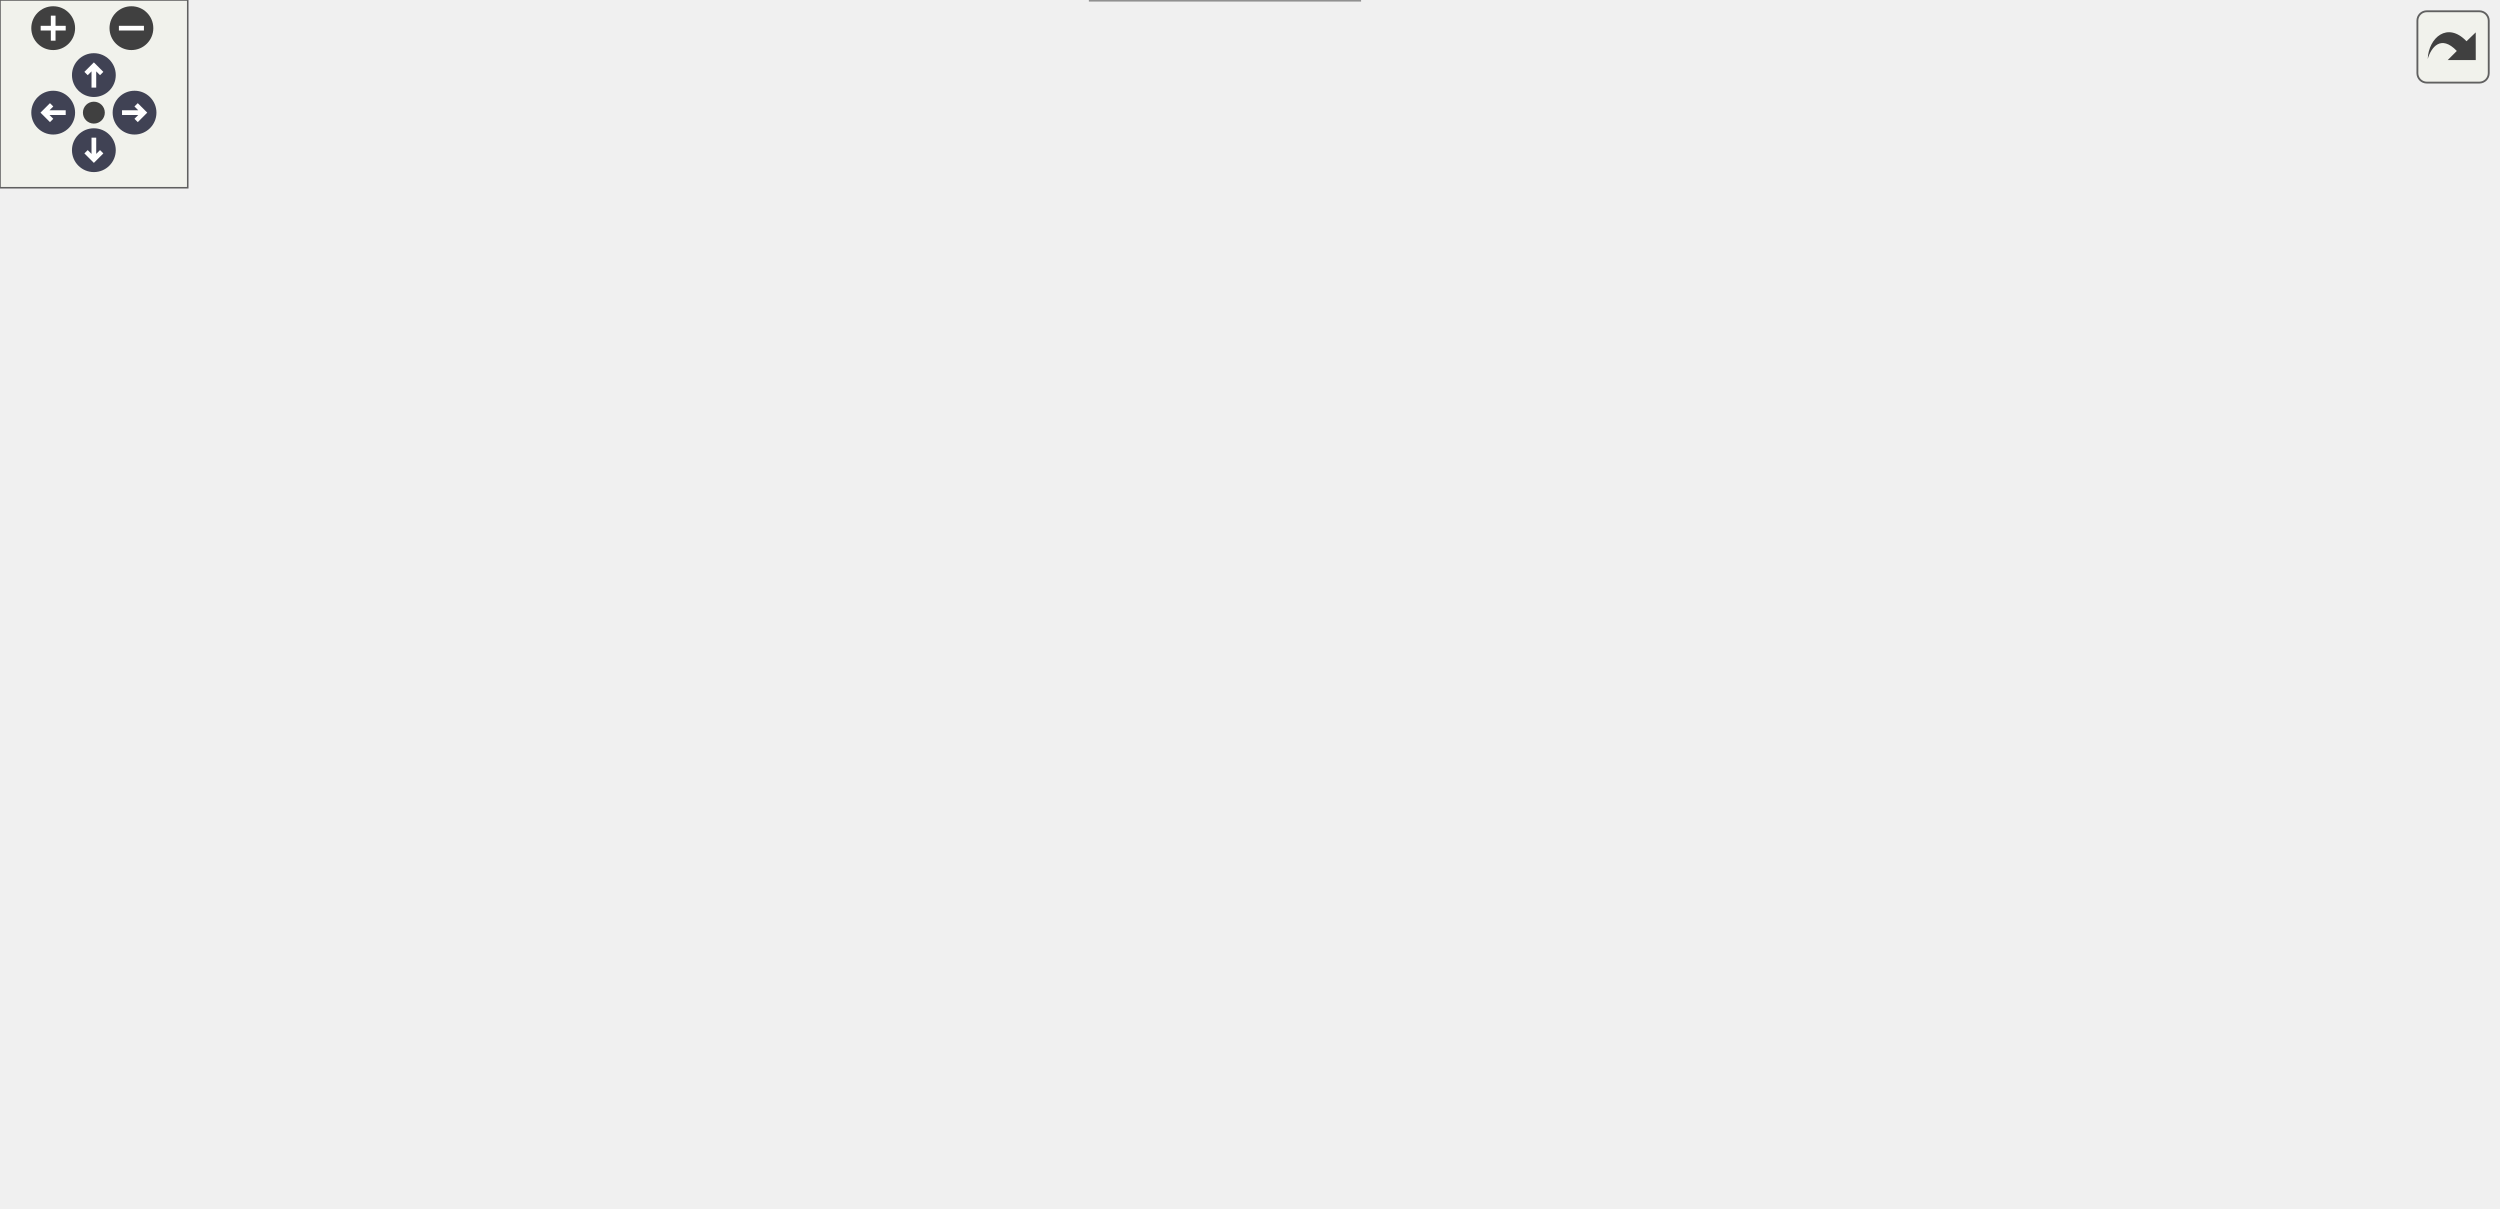
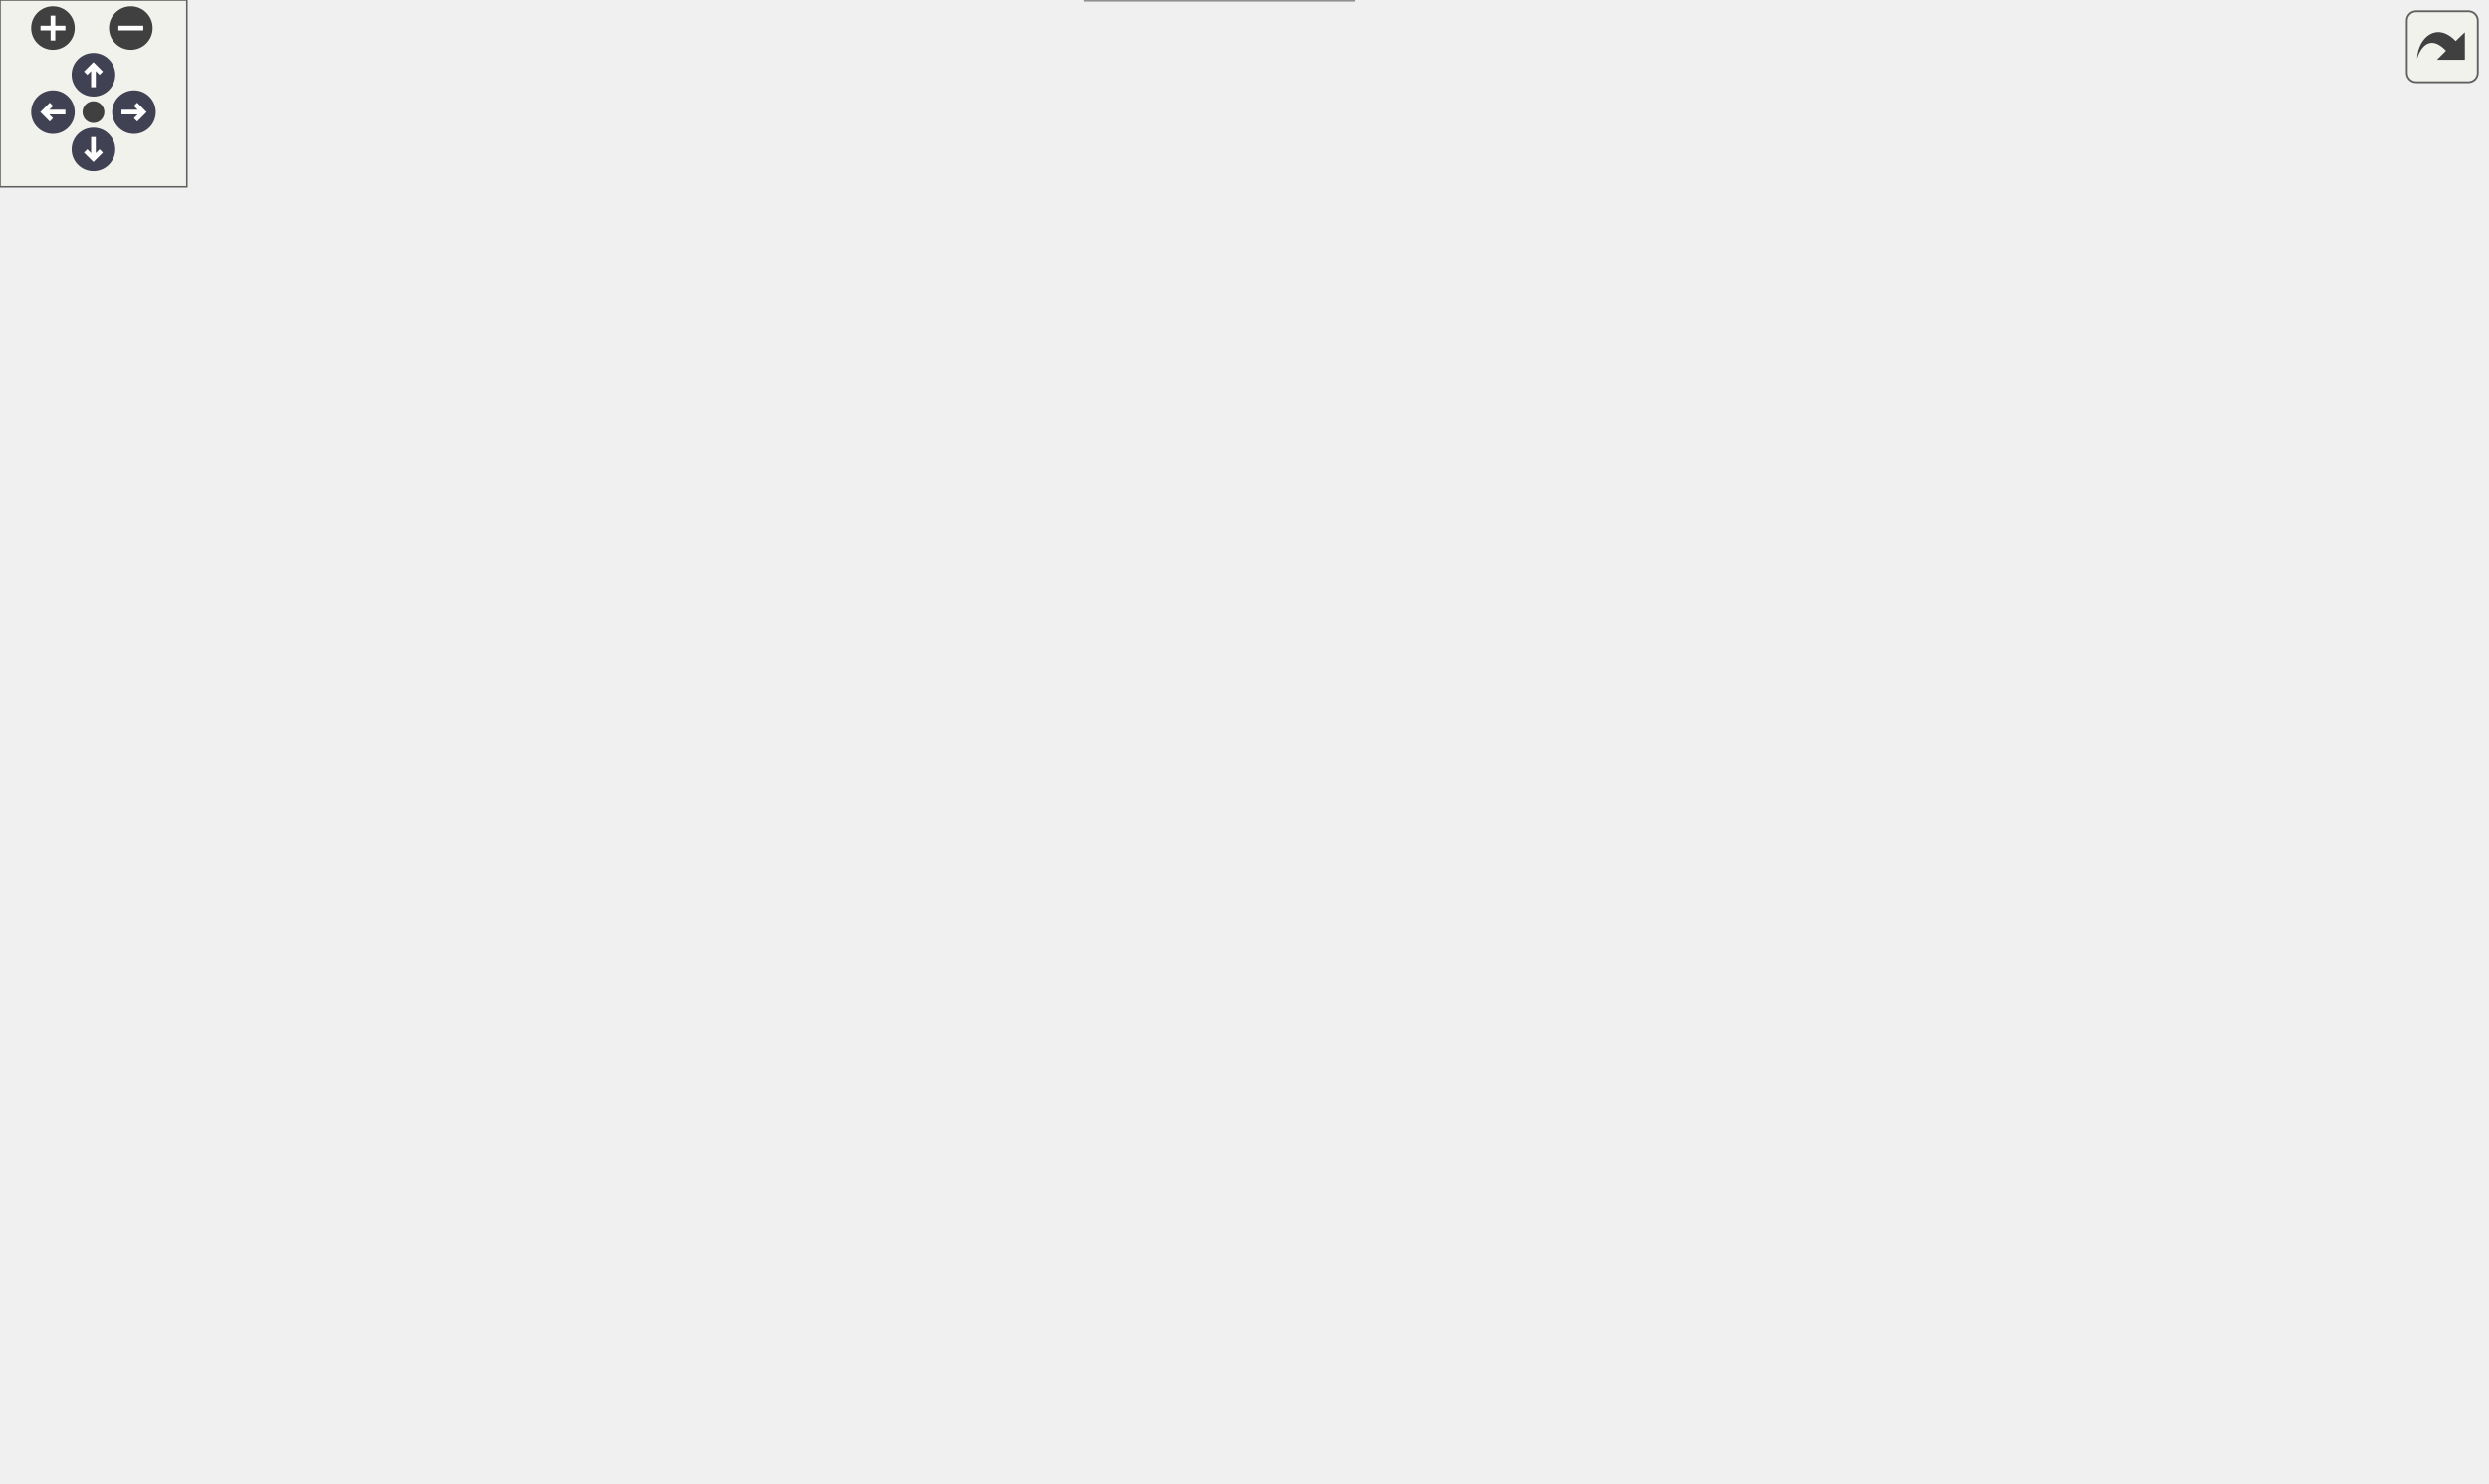
<svg xmlns="http://www.w3.org/2000/svg" xmlns:xlink="http://www.w3.org/1999/xlink" id="main" version="1.1" xml:space="preserve">
  <style type="text/css">
.node, .edge {opacity: 0.7;}
.node.selected, .edge.selected {opacity: 1;}
.edge:hover path { stroke: red; }
.edge:hover polygon { stroke: red; fill: red; }
</style>
  <defs>
    <circle id="rim" cx="0" cy="0" r="7" />
    <circle id="rim2" cx="0" cy="0" r="3.5" />
    <g id="zoomPlus">
      <use xlink:href="#rim" fill="#404040">
        <set attributeName="fill" to="#808080" begin="zoomplus.mouseover" end="zoomplus.mouseout" />
      </use>
      <path d="M-4,0h8M0,-4v8" fill="none" stroke="white" stroke-width="1.5" pointer-events="none" />
    </g>
    <g id="zoomMin">
      <use xlink:href="#rim" fill="#404040">
        <set attributeName="fill" to="#808080" begin="zoomminus.mouseover" end="zoomminus.mouseout" />
      </use>
      <path d="M-4,0h8" fill="none" stroke="white" stroke-width="1.5" pointer-events="none" />
    </g>
    <g id="arrowUp" transform="translate(30 24)">
      <use xlink:href="#rim" />
      <path pointer-events="none" fill="none" stroke="white" stroke-width="1.5" d="M0,-3.0v7 M-2.5,-0.5L0,-3.0L2.5,-0.5" />
    </g>
    <g id="arrowRight" transform="rotate(90) translate(36 -43)">
      <use xlink:href="#rim" />
      <path pointer-events="none" fill="none" stroke="white" stroke-width="1.5" d="M0,-3.0v7 M-2.5,-0.5L0,-3.0L2.5,-0.5" />
    </g>
    <g id="arrowDown" transform="rotate(180) translate(-30 -48)">
      <use xlink:href="#rim" />
      <path pointer-events="none" fill="none" stroke="white" stroke-width="1.5" d="M0,-3.0v7 M-2.5,-0.5L0,-3.0L2.5,-0.5" />
    </g>
    <g id="arrowLeft" transform="rotate(270) translate(-36 17)">
      <use xlink:href="#rim" />
      <path pointer-events="none" fill="none" stroke="white" stroke-width="1.5" d="M0,-3.0v7 M-2.5,-0.5L0,-3.0L2.5,-0.5" />
    </g>
    <g id="resetDef">
      <use xlink:href="#rim2" fill="#404040">
        <set attributeName="fill" to="#808080" begin="reset.mouseover" end="reset.mouseout" />
      </use>
    </g>
  </defs>
  <svg id="graph" class="graph">
    <g id="viewport">
      <g id="Node000001" class="node">
        <g id="a_Node000001">
          <a xlink:title=" ">
-             <polygon fill="#999999" stroke="#666666" points="123,-248.5 0,-248.5 0,-218.5 123,-218.5 123,-248.5" />
-             <text text-anchor="start" x="8" y="-236.5" font-family="Helvetica,sans-Serif" font-size="10.00">PlayerBombKart::func</text>
-             <text text-anchor="middle" x="61.5" y="-225.5" font-family="Helvetica,sans-Serif" font-size="10.00">_800568A0</text>
+             <polygon fill="#999999" stroke="#666666" points="123,-286.5 0,-286.5 0,-256.5 123,-256.5 123,-286.5" />
+             <text text-anchor="start" x="8" y="-274.5" font-family="Helvetica,sans-Serif" font-size="10.00">PlayerBombKart::func</text>
+             <text text-anchor="middle" x="61.5" y="-263.5" font-family="Helvetica,sans-Serif" font-size="10.00">_800568A0</text>
          </a>
        </g>
      </g>
      <g id="Node000002" class="node">
        <g id="a_Node000002">
          <a xlink:href="Matrix_8cpp.html#a329d78c031733cf22ff7518f5d38fd74" target="_top" xlink:title=" ">
-             <polygon fill="white" stroke="#666666" points="263,-280 177,-280 177,-261 263,-261 263,-280" />
-             <text text-anchor="middle" x="220" y="-268" font-family="Helvetica,sans-Serif" font-size="10.00">AddHudMatrix</text>
+             <polygon fill="white" stroke="#666666" points="263,-362 177,-362 177,-343 263,-343 263,-362" />
+             <text text-anchor="middle" x="220" y="-350" font-family="Helvetica,sans-Serif" font-size="10.00">AddHudMatrix</text>
          </a>
        </g>
      </g>
      <g id="edge1_Node000001_Node000002" class="edge">
        <g id="a_edge1_Node000001_Node000002">
          <a xlink:title=" ">
-             <path fill="none" stroke="#63b8ff" d="M123.01,-247.81C138.1,-251.37 154.13,-255.16 168.67,-258.6" />
-             <polygon fill="#63b8ff" stroke="#63b8ff" points="167.94,-262.02 178.47,-260.92 169.55,-255.21 167.94,-262.02" />
+             <path fill="none" stroke="#63b8ff" d="M85.74,-286.59C104.94,-298.73 133.16,-315.79 159,-328.5 166.66,-332.27 175.06,-335.91 183.1,-339.18" />
+             <polygon fill="#63b8ff" stroke="#63b8ff" points="182.05,-342.53 192.63,-342.96 184.62,-336.02 182.05,-342.53" />
          </a>
        </g>
      </g>
      <g id="Node000008" class="node">
        <g id="a_Node000008">
-           <a xlink:href="GBIMiddleware_8cpp.html#a4ecc44e3c6f1ca5a6b4a20c41d3bd2d2" target="_top" xlink:title=" ">
-             <polygon fill="white" stroke="#666666" points="264.5,-243 175.5,-243 175.5,-224 264.5,-224 264.5,-243" />
-             <text text-anchor="middle" x="220" y="-231" font-family="Helvetica,sans-Serif" font-size="10.00">gSPDisplayList</text>
+           <a xlink:href="FrameInterpolation_8cpp.html#a3a036bc9d533e28a4e9697cd20dccf3e" target="_top" xlink:title=" ">
+             <polygon fill="white" stroke="#666666" points="633,-329.5 523,-329.5 523,-299.5 633,-299.5 633,-329.5" />
+             <text text-anchor="start" x="531" y="-317.5" font-family="Helvetica,sans-Serif" font-size="10.00">FrameInterpolation</text>
+             <text text-anchor="middle" x="578" y="-306.5" font-family="Helvetica,sans-Serif" font-size="10.00">_RecordCloseChild</text>
          </a>
        </g>
      </g>
      <g id="edge7_Node000001_Node000008" class="edge">
        <g id="a_edge7_Node000001_Node000008">
          <a xlink:title=" ">
-             <path fill="none" stroke="#63b8ff" d="M123.01,-233.5C136.85,-233.5 151.48,-233.5 165.03,-233.5" />
-             <polygon fill="#63b8ff" stroke="#63b8ff" points="165.15,-237 175.15,-233.5 165.15,-230 165.15,-237" />
-           </a>
-         </g>
-       </g>
-       <g id="Node000011" class="node">
-         <g id="a_Node000011">
+             <path fill="none" stroke="#63b8ff" d="M114.96,-286.55C129.14,-290.07 144.56,-293.4 159,-295.5 283.26,-313.59 430.29,-315.92 512.69,-315.51" />
+             <polygon fill="#63b8ff" stroke="#63b8ff" points="512.92,-319.01 522.9,-315.45 512.88,-312.01 512.92,-319.01" />
+           </a>
+         </g>
+       </g>
+       <g id="Node000009" class="node">
+         <g id="a_Node000009">
+           <a xlink:href="FrameInterpolation_8cpp.html#a0eda726b74eac815af4e874014e2727c" target="_top" xlink:title=" ">
+             <polygon fill="white" stroke="#666666" points="275,-286.5 165,-286.5 165,-256.5 275,-256.5 275,-286.5" />
+             <text text-anchor="start" x="173" y="-274.5" font-family="Helvetica,sans-Serif" font-size="10.00">FrameInterpolation</text>
+             <text text-anchor="middle" x="220" y="-263.5" font-family="Helvetica,sans-Serif" font-size="10.00">_RecordOpenChild</text>
+           </a>
+         </g>
+       </g>
+       <g id="edge9_Node000001_Node000009" class="edge">
+         <g id="a_edge9_Node000001_Node000009">
+           <a xlink:title=" ">
+             <path fill="none" stroke="#63b8ff" d="M123.01,-271.5C133.33,-271.5 144.09,-271.5 154.51,-271.5" />
+             <polygon fill="#63b8ff" stroke="#63b8ff" points="154.79,-275 164.79,-271.5 154.79,-268 154.79,-275" />
+           </a>
+         </g>
+       </g>
+       <g id="Node000010" class="node">
+         <g id="a_Node000010">
+           <a xlink:href="GBIMiddleware_8cpp.html#a4ecc44e3c6f1ca5a6b4a20c41d3bd2d2" target="_top" xlink:title=" ">
+             <polygon fill="white" stroke="#666666" points="264.5,-238 175.5,-238 175.5,-219 264.5,-219 264.5,-238" />
+             <text text-anchor="middle" x="220" y="-226" font-family="Helvetica,sans-Serif" font-size="10.00">gSPDisplayList</text>
+           </a>
+         </g>
+       </g>
+       <g id="edge11_Node000001_Node000010" class="edge">
+         <g id="a_edge11_Node000001_Node000010">
+           <a xlink:title=" ">
+             <path fill="none" stroke="#63b8ff" d="M117.24,-256.46C135.8,-251.36 156.32,-245.72 174.04,-240.85" />
+             <polygon fill="#63b8ff" stroke="#63b8ff" points="175.39,-244.11 184.11,-238.09 173.54,-237.36 175.39,-244.11" />
+           </a>
+         </g>
+       </g>
+       <g id="Node000013" class="node">
+         <g id="a_Node000013">
          <a xlink:href="math__util__2_8c.html#aae502d60ed48e002c9bf17890477aebc" target="_top" xlink:title=" ">
            <polygon fill="white" stroke="#666666" points="281,-130 159,-130 159,-111 281,-111 281,-130" />
            <text text-anchor="middle" x="220" y="-118" font-family="Helvetica,sans-Serif" font-size="10.00">set_transform_matrix</text>
          </a>
        </g>
      </g>
-       <g id="edge10_Node000001_Node000011" class="edge">
-         <g id="a_edge10_Node000001_Node000011">
-           <a xlink:title=" ">
-             <path fill="none" stroke="#63b8ff" d="M83.28,-218.49C112.95,-197.07 167.17,-157.92 197.32,-136.15" />
-             <polygon fill="#63b8ff" stroke="#63b8ff" points="199.44,-138.94 205.5,-130.25 195.34,-133.26 199.44,-138.94" />
+       <g id="edge14_Node000001_Node000013" class="edge">
+         <g id="a_edge14_Node000001_Node000013">
+           <a xlink:title=" ">
+             <path fill="none" stroke="#63b8ff" d="M78.08,-256.47C107.46,-228.12 170.87,-166.94 201.6,-137.29" />
+             <polygon fill="#63b8ff" stroke="#63b8ff" points="204.24,-139.61 209.01,-130.14 199.38,-134.57 204.24,-139.61" />
          </a>
        </g>
      </g>
      <g id="Node000003" class="node">
        <g id="a_Node000003">
          <a xlink:href="Matrix_8cpp.html#a67401ed1d8de1f4d3a3e5a7b72842b6a" target="_top" xlink:title=" ">
-             <polygon fill="white" stroke="#666666" points="425,-317 358,-317 358,-298 425,-298 425,-317" />
-             <text text-anchor="middle" x="391.5" y="-305" font-family="Helvetica,sans-Serif" font-size="10.00">AddMatrix</text>
+             <polygon fill="white" stroke="#666666" points="425,-399 358,-399 358,-380 425,-380 425,-399" />
+             <text text-anchor="middle" x="391.5" y="-387" font-family="Helvetica,sans-Serif" font-size="10.00">AddMatrix</text>
          </a>
        </g>
      </g>
      <g id="edge2_Node000002_Node000003" class="edge">
        <g id="a_edge2_Node000002_Node000003">
          <a xlink:title=" ">
-             <path fill="none" stroke="#63b8ff" d="M263.33,-279.74C289.13,-285.37 321.99,-292.55 347.85,-298.19" />
-             <polygon fill="#63b8ff" stroke="#63b8ff" points="347.22,-301.64 357.74,-300.35 348.72,-294.8 347.22,-301.64" />
+             <path fill="none" stroke="#63b8ff" d="M263.33,-361.74C289.13,-367.37 321.99,-374.55 347.85,-380.19" />
+             <polygon fill="#63b8ff" stroke="#63b8ff" points="347.22,-383.64 357.74,-382.35 348.72,-376.8 347.22,-383.64" />
          </a>
        </g>
      </g>
      <g id="Node000007" class="node">
        <g id="a_Node000007">
          <a xlink:href="Game_8cpp.html#ae2fa844b3cb1021ecbc357f8ed2ad8cc" target="_top" xlink:title=" ">
-             <polygon fill="white" stroke="#666666" points="422.5,-280 360.5,-280 360.5,-261 422.5,-261 422.5,-280" />
-             <text text-anchor="middle" x="391.5" y="-268" font-family="Helvetica,sans-Serif" font-size="10.00">GetWorld</text>
+             <polygon fill="white" stroke="#666666" points="422.5,-362 360.5,-362 360.5,-343 422.5,-343 422.5,-362" />
+             <text text-anchor="middle" x="391.5" y="-350" font-family="Helvetica,sans-Serif" font-size="10.00">GetWorld</text>
          </a>
        </g>
      </g>
      <g id="edge6_Node000002_Node000007" class="edge">
        <g id="a_edge6_Node000002_Node000007">
          <a xlink:title=" ">
-             <path fill="none" stroke="#63b8ff" d="M263.33,-270.5C289.88,-270.5 323.9,-270.5 350.08,-270.5" />
-             <polygon fill="#63b8ff" stroke="#63b8ff" points="350.41,-274 360.41,-270.5 350.41,-267 350.41,-274" />
+             <path fill="none" stroke="#63b8ff" d="M263.33,-352.5C289.88,-352.5 323.9,-352.5 350.08,-352.5" />
+             <polygon fill="#63b8ff" stroke="#63b8ff" points="350.41,-356 360.41,-352.5 350.41,-349 350.41,-356" />
          </a>
        </g>
      </g>
      <g id="Node000004" class="node">
        <g id="a_Node000004">
          <a xlink:href="FrameInterpolation_8cpp.html#a8cf1f2d6fabc6925aa71a9515341b4aa" target="_top" xlink:title=" ">
-             <polygon fill="white" stroke="#666666" points="648,-325.5 508,-325.5 508,-295.5 648,-295.5 648,-325.5" />
-             <text text-anchor="start" x="516" y="-313.5" font-family="Helvetica,sans-Serif" font-size="10.00">FrameInterpolation</text>
-             <text text-anchor="middle" x="578" y="-302.5" font-family="Helvetica,sans-Serif" font-size="10.00">_RecordMatrixMtxFToMtx</text>
+             <polygon fill="white" stroke="#666666" points="648,-415.5 508,-415.5 508,-385.5 648,-385.5 648,-415.5" />
+             <text text-anchor="start" x="516" y="-403.5" font-family="Helvetica,sans-Serif" font-size="10.00">FrameInterpolation</text>
+             <text text-anchor="middle" x="578" y="-392.5" font-family="Helvetica,sans-Serif" font-size="10.00">_RecordMatrixMtxFToMtx</text>
          </a>
        </g>
      </g>
      <g id="edge3_Node000003_Node000004" class="edge">
        <g id="a_edge3_Node000003_Node000004">
          <a xlink:title=" ">
-             <path fill="none" stroke="#63b8ff" d="M425.06,-308.03C445.24,-308.36 472.11,-308.79 497.63,-309.21" />
-             <polygon fill="#63b8ff" stroke="#63b8ff" points="497.65,-312.71 507.7,-309.37 497.76,-305.71 497.65,-312.71" />
+             <path fill="none" stroke="#63b8ff" d="M425.06,-391.44C445.24,-392.64 472.11,-394.25 497.63,-395.77" />
+             <polygon fill="#63b8ff" stroke="#63b8ff" points="497.51,-399.27 507.7,-396.37 497.93,-392.28 497.51,-399.27" />
          </a>
        </g>
      </g>
      <g id="Node000006" class="node">
        <g id="a_Node000006">
          <a xlink:href="guMtxF2L_8c.html#a40ab2d64c609839ff1e0ef0de2d0dcc4" target="_top" xlink:title=" ">
-             <polygon fill="white" stroke="#666666" points="610.5,-277 545.5,-277 545.5,-258 610.5,-258 610.5,-277" />
-             <text text-anchor="middle" x="578" y="-265" font-family="Helvetica,sans-Serif" font-size="10.00">guMtxF2L</text>
+             <polygon fill="white" stroke="#666666" points="610.5,-367 545.5,-367 545.5,-348 610.5,-348 610.5,-367" />
+             <text text-anchor="middle" x="578" y="-355" font-family="Helvetica,sans-Serif" font-size="10.00">guMtxF2L</text>
          </a>
        </g>
      </g>
      <g id="edge5_Node000003_Node000006" class="edge">
        <g id="a_edge5_Node000003_Node000006">
          <a xlink:title=" ">
-             <path fill="none" stroke="#63b8ff" d="M425.06,-300.44C455.81,-293.77 502.07,-283.75 535.46,-276.51" />
-             <polygon fill="#63b8ff" stroke="#63b8ff" points="536.35,-279.89 545.38,-274.35 534.87,-273.05 536.35,-279.89" />
+             <path fill="none" stroke="#63b8ff" d="M425.06,-383.85C455.81,-378.52 502.07,-370.5 535.46,-364.7" />
+             <polygon fill="#63b8ff" stroke="#63b8ff" points="536.13,-368.14 545.38,-362.98 534.93,-361.24 536.13,-368.14" />
          </a>
        </g>
      </g>
      <g id="Node000005" class="node">
        <g id="a_Node000005">
          <a xlink:href="FrameInterpolation_8cpp.html#a02c7ac5342a4d376edee38f312b480bf" target="_top" xlink:title=" ">
-             <polygon fill="white" stroke="#666666" points="798,-256 690,-256 690,-237 798,-237 798,-256" />
-             <text text-anchor="middle" x="744" y="-244" font-family="Helvetica,sans-Serif" font-size="10.00">check_if_recording</text>
+             <polygon fill="white" stroke="#666666" points="798,-302 690,-302 690,-283 798,-283 798,-302" />
+             <text text-anchor="middle" x="744" y="-290" font-family="Helvetica,sans-Serif" font-size="10.00">check_if_recording</text>
          </a>
        </g>
      </g>
      <g id="edge4_Node000004_Node000005" class="edge">
        <g id="a_edge4_Node000004_Node000005">
          <a xlink:title=" ">
-             <path fill="none" stroke="#63b8ff" d="M628.9,-295.4C637.33,-292.6 645.96,-289.58 654,-286.5 674.36,-278.69 696.75,-268.62 713.98,-260.54" />
-             <polygon fill="#63b8ff" stroke="#63b8ff" points="715.94,-263.49 723.47,-256.04 712.94,-257.16 715.94,-263.49" />
-           </a>
-         </g>
-       </g>
-       <g id="Node000009" class="node">
-         <g id="a_Node000009">
+             <path fill="none" stroke="#63b8ff" d="M635.49,-385.48C641.92,-382.88 648.23,-379.9 654,-376.5 684.31,-358.62 712.65,-328.71 728.89,-309.83" />
+             <polygon fill="#63b8ff" stroke="#63b8ff" points="731.71,-311.91 735.46,-302.01 726.35,-307.41 731.71,-311.91" />
+           </a>
+         </g>
+       </g>
+       <g id="edge8_Node000008_Node000005" class="edge">
+         <g id="a_edge8_Node000008_Node000005">
+           <a xlink:title=" ">
+             <path fill="none" stroke="#63b8ff" d="M633.15,-307.24C648.08,-305.23 664.4,-303.04 679.79,-300.98" />
+             <polygon fill="#63b8ff" stroke="#63b8ff" points="680.29,-304.44 689.74,-299.64 679.36,-297.51 680.29,-304.44" />
+           </a>
+         </g>
+       </g>
+       <g id="edge10_Node000009_Node000005" class="edge">
+         <g id="a_edge10_Node000009_Node000005">
+           <a xlink:title=" ">
+             <path fill="none" stroke="#63b8ff" d="M275.39,-273.69C372.71,-277.6 576.12,-285.79 679.61,-289.95" />
+             <polygon fill="#63b8ff" stroke="#63b8ff" points="679.77,-293.46 689.91,-290.36 680.05,-286.46 679.77,-293.46" />
+           </a>
+         </g>
+       </g>
+       <g id="Node000011" class="node">
+         <g id="a_Node000011">
          <a xlink:href="Engine_8cpp.html#a223c8bc63f228dc11177515e38eff2db" target="_top" xlink:title=" ">
            <polygon fill="white" stroke="#666666" points="466,-243 317,-243 317,-224 466,-224 466,-243" />
            <text text-anchor="middle" x="391.5" y="-231" font-family="Helvetica,sans-Serif" font-size="10.00">GameEngine_OTRSigCheck</text>
          </a>
        </g>
      </g>
-       <g id="edge8_Node000008_Node000009" class="edge">
-         <g id="a_edge8_Node000008_Node000009">
-           <a xlink:title=" ">
-             <path fill="none" stroke="#63b8ff" d="M264.65,-233.5C277.56,-233.5 292.15,-233.5 306.7,-233.5" />
-             <polygon fill="#63b8ff" stroke="#63b8ff" points="306.75,-237 316.75,-233.5 306.75,-230 306.75,-237" />
-           </a>
-         </g>
-       </g>
-       <g id="Node000010" class="node">
-         <g id="a_Node000010">
-           <a xlink:href="string_8c.html#a008e171a518fe0e0352f31b245e03875" target="_top" xlink:title=" ">
-             <polygon fill="white" stroke="#666666" points="600,-240 556,-240 556,-221 600,-221 600,-240" />
-             <text text-anchor="middle" x="578" y="-228" font-family="Helvetica,sans-Serif" font-size="10.00">strlen</text>
-           </a>
-         </g>
-       </g>
-       <g id="edge9_Node000009_Node000010" class="edge">
-         <g id="a_edge9_Node000009_Node000010">
-           <a xlink:title=" ">
-             <path fill="none" stroke="#63b8ff" d="M466.21,-232.3C493.86,-231.85 523.83,-231.36 545.62,-231.01" />
-             <polygon fill="#63b8ff" stroke="#63b8ff" points="545.96,-234.51 555.91,-230.84 545.85,-227.51 545.96,-234.51" />
+       <g id="edge12_Node000010_Node000011" class="edge">
+         <g id="a_edge12_Node000010_Node000011">
+           <a xlink:title=" ">
+             <path fill="none" stroke="#63b8ff" d="M264.65,-229.79C277.56,-230.17 292.15,-230.6 306.7,-231.03" />
+             <polygon fill="#63b8ff" stroke="#63b8ff" points="306.65,-234.53 316.75,-231.32 306.86,-227.53 306.65,-234.53" />
          </a>
        </g>
      </g>
      <g id="Node000012" class="node">
        <g id="a_Node000012">
+           <a xlink:href="string_8c.html#a008e171a518fe0e0352f31b245e03875" target="_top" xlink:title=" ">
+             <polygon fill="white" stroke="#666666" points="600,-243 556,-243 556,-224 600,-224 600,-243" />
+             <text text-anchor="middle" x="578" y="-231" font-family="Helvetica,sans-Serif" font-size="10.00">strlen</text>
+           </a>
+         </g>
+       </g>
+       <g id="edge13_Node000011_Node000012" class="edge">
+         <g id="a_edge13_Node000011_Node000012">
+           <a xlink:title=" ">
+             <path fill="none" stroke="#63b8ff" d="M466.21,-233.5C493.86,-233.5 523.83,-233.5 545.62,-233.5" />
+             <polygon fill="#63b8ff" stroke="#63b8ff" points="545.91,-237 555.91,-233.5 545.91,-230 545.91,-237" />
+           </a>
+         </g>
+       </g>
+       <g id="Node000014" class="node">
+         <g id="a_Node000014">
          <a xlink:href="math__util_8c.html#ae69cbf5c8d4b3b0dba2d7b4d4673689f" target="_top" xlink:title=" ">
            <polygon fill="white" stroke="#666666" points="410.5,-206 372.5,-206 372.5,-187 410.5,-187 410.5,-206" />
            <text text-anchor="middle" x="391.5" y="-194" font-family="Helvetica,sans-Serif" font-size="10.00">coss</text>
          </a>
        </g>
      </g>
-       <g id="edge11_Node000011_Node000012" class="edge">
-         <g id="a_edge11_Node000011_Node000012">
+       <g id="edge15_Node000013_Node000014" class="edge">
+         <g id="a_edge15_Node000013_Node000014">
          <a xlink:title=" ">
            <path fill="none" stroke="#63b8ff" d="M236.53,-130.05C255.16,-141.24 287.57,-159.85 317,-172.5 331.64,-178.79 348.51,-184.41 362.4,-188.63" />
            <polygon fill="#63b8ff" stroke="#63b8ff" points="361.76,-192.09 372.34,-191.57 363.74,-185.38 361.76,-192.09" />
          </a>
        </g>
      </g>
-       <g id="Node000013" class="node">
-         <g id="a_Node000013">
+       <g id="Node000015" class="node">
+         <g id="a_Node000015">
          <a xlink:href="FrameInterpolation_8cpp.html#adc4e082ac2a755e94aa8b4e8bbba9850" target="_top" xlink:title=" ">
-             <polygon fill="white" stroke="#666666" points="654,-187.5 502,-187.5 502,-157.5 654,-157.5 654,-187.5" />
-             <text text-anchor="start" x="510" y="-175.5" font-family="Helvetica,sans-Serif" font-size="10.00">FrameInterpolation</text>
-             <text text-anchor="middle" x="578" y="-164.5" font-family="Helvetica,sans-Serif" font-size="10.00">_RecordSetTransformMatrix</text>
-           </a>
-         </g>
-       </g>
-       <g id="edge12_Node000011_Node000013" class="edge">
-         <g id="a_edge12_Node000011_Node000013">
-           <a xlink:title=" ">
-             <path fill="none" stroke="#63b8ff" d="M269.25,-130.09C284.5,-132.97 301.43,-136.02 317,-138.5 375.16,-147.75 440.94,-156.33 491.79,-162.56" />
-             <polygon fill="#63b8ff" stroke="#63b8ff" points="491.4,-166.04 501.75,-163.78 492.25,-159.09 491.4,-166.04" />
-           </a>
-         </g>
-       </g>
-       <g id="Node000014" class="node">
-         <g id="a_Node000014">
+             <polygon fill="white" stroke="#666666" points="654,-189.5 502,-189.5 502,-159.5 654,-159.5 654,-189.5" />
+             <text text-anchor="start" x="510" y="-177.5" font-family="Helvetica,sans-Serif" font-size="10.00">FrameInterpolation</text>
+             <text text-anchor="middle" x="578" y="-166.5" font-family="Helvetica,sans-Serif" font-size="10.00">_RecordSetTransformMatrix</text>
+           </a>
+         </g>
+       </g>
+       <g id="edge16_Node000013_Node000015" class="edge">
+         <g id="a_edge16_Node000013_Node000015">
+           <a xlink:title=" ">
+             <path fill="none" stroke="#63b8ff" d="M269.27,-130.02C284.51,-132.9 301.44,-135.96 317,-138.5 375.19,-147.98 440.97,-157.07 491.8,-163.75" />
+             <polygon fill="#63b8ff" stroke="#63b8ff" points="491.4,-167.22 501.76,-165.05 492.3,-160.28 491.4,-167.22" />
+           </a>
+         </g>
+       </g>
+       <g id="Node000016" class="node">
+         <g id="a_Node000016">
          <a xlink:href="math__util_8c.html#a19ed3bd78fd2d3e2bd0a29f6caf48545" target="_top" xlink:title=" ">
            <polygon fill="white" stroke="#666666" points="409.5,-130 373.5,-130 373.5,-111 409.5,-111 409.5,-130" />
            <text text-anchor="middle" x="391.5" y="-118" font-family="Helvetica,sans-Serif" font-size="10.00">sins</text>
          </a>
        </g>
      </g>
-       <g id="edge14_Node000011_Node000014" class="edge">
-         <g id="a_edge14_Node000011_Node000014">
+       <g id="edge18_Node000013_Node000016" class="edge">
+         <g id="a_edge18_Node000013_Node000016">
          <a xlink:title=" ">
            <path fill="none" stroke="#63b8ff" d="M281.24,-120.5C309.08,-120.5 340.78,-120.5 362.84,-120.5" />
            <polygon fill="#63b8ff" stroke="#63b8ff" points="363.13,-124 373.13,-120.5 363.12,-117 363.13,-124" />
          </a>
        </g>
      </g>
-       <g id="Node000015" class="node">
-         <g id="a_Node000015">
+       <g id="Node000017" class="node">
+         <g id="a_Node000017">
          <a xlink:href="math__util__2_8c.html#ab05a6d20123383498f07f82db7b6fb8d" target="_top" xlink:title=" ">
            <polygon fill="white" stroke="#666666" points="449.5,-93 333.5,-93 333.5,-74 449.5,-74 449.5,-93" />
            <text text-anchor="middle" x="391.5" y="-81" font-family="Helvetica,sans-Serif" font-size="10.00">vec3f_cross_product</text>
          </a>
        </g>
      </g>
-       <g id="edge15_Node000011_Node000015" class="edge">
-         <g id="a_edge15_Node000011_Node000015">
+       <g id="edge19_Node000013_Node000017" class="edge">
+         <g id="a_edge19_Node000013_Node000017">
          <a xlink:title=" ">
            <path fill="none" stroke="#63b8ff" d="M264.65,-110.97C286.61,-106.18 313.43,-100.32 336.65,-95.25" />
            <polygon fill="#63b8ff" stroke="#63b8ff" points="337.68,-98.61 346.7,-93.06 336.19,-91.77 337.68,-98.61" />
          </a>
        </g>
      </g>
-       <g id="Node000016" class="node">
-         <g id="a_Node000016">
+       <g id="Node000018" class="node">
+         <g id="a_Node000018">
          <a xlink:href="math__util__2_8c.html#ad692d06c2c62cfc4e1b91e03cc0acf00" target="_top" xlink:title=" ">
            <polygon fill="white" stroke="#666666" points="440.5,-56 342.5,-56 342.5,-37 440.5,-37 440.5,-56" />
            <text text-anchor="middle" x="391.5" y="-44" font-family="Helvetica,sans-Serif" font-size="10.00">vec3f_normalize</text>
          </a>
        </g>
      </g>
-       <g id="edge16_Node000011_Node000016" class="edge">
-         <g id="a_edge16_Node000011_Node000016">
+       <g id="edge20_Node000013_Node000018" class="edge">
+         <g id="a_edge20_Node000013_Node000018">
          <a xlink:title=" ">
            <path fill="none" stroke="#63b8ff" d="M234.66,-110.82C252.71,-98.43 285.87,-77.08 317,-64.5 322.1,-62.44 327.5,-60.57 332.96,-58.89" />
            <polygon fill="#63b8ff" stroke="#63b8ff" points="334.17,-62.18 342.81,-56.05 332.23,-55.45 334.17,-62.18" />
          </a>
        </g>
      </g>
-       <g id="Node000018" class="node">
-         <g id="a_Node000018">
+       <g id="Node000020" class="node">
+         <g id="a_Node000020">
          <a xlink:href="math__util__2_8c.html#a03ebc759ba50db479384b0ad89225f1e" target="_top" xlink:title=" ">
            <polygon fill="white" stroke="#666666" points="434.5,-19 348.5,-19 348.5,0 434.5,0 434.5,-19" />
            <text text-anchor="middle" x="391.5" y="-7" font-family="Helvetica,sans-Serif" font-size="10.00">vec3f_set_xyz</text>
          </a>
        </g>
      </g>
-       <g id="edge18_Node000011_Node000018" class="edge">
-         <g id="a_edge18_Node000011_Node000018">
+       <g id="edge22_Node000013_Node000020" class="edge">
+         <g id="a_edge22_Node000013_Node000020">
          <a xlink:title=" ">
            <path fill="none" stroke="#63b8ff" d="M228.01,-110.9C242.43,-91.89 277.4,-49.39 317,-27.5 323.64,-23.83 331.02,-20.9 338.47,-18.57" />
            <polygon fill="#63b8ff" stroke="#63b8ff" points="339.56,-21.9 348.24,-15.82 337.67,-15.16 339.56,-21.9" />
          </a>
        </g>
      </g>
-       <g id="edge13_Node000013_Node000005" class="edge">
-         <g id="a_edge13_Node000013_Node000005">
-           <a xlink:title=" ">
-             <path fill="none" stroke="#63b8ff" d="M612.58,-187.65C641.92,-200.89 684.15,-219.94 712.53,-232.75" />
-             <polygon fill="#63b8ff" stroke="#63b8ff" points="711.39,-236.08 721.94,-237 714.27,-229.7 711.39,-236.08" />
-           </a>
-         </g>
-       </g>
-       <g id="Node000017" class="node">
-         <g id="a_Node000017">
+       <g id="edge17_Node000015_Node000005" class="edge">
+         <g id="a_edge17_Node000015_Node000005">
+           <a xlink:title=" ">
+             <path fill="none" stroke="#63b8ff" d="M610.17,-189.64C624,-196.83 640.22,-205.94 654,-215.5 680.54,-233.92 708.25,-258.96 725.56,-275.42" />
+             <polygon fill="#63b8ff" stroke="#63b8ff" points="723.54,-278.33 733.17,-282.74 728.39,-273.29 723.54,-278.33" />
+           </a>
+         </g>
+       </g>
+       <g id="Node000019" class="node">
+         <g id="a_Node000019">
          <a xlink:href="math_8h.html#a37bde043e94a6f074c78f10518fb5d99" target="_top" xlink:title=" ">
            <polygon fill="white" stroke="#666666" points="597.5,-56 558.5,-56 558.5,-37 597.5,-37 597.5,-56" />
            <text text-anchor="middle" x="578" y="-44" font-family="Helvetica,sans-Serif" font-size="10.00">sqrtf</text>
          </a>
        </g>
      </g>
-       <g id="edge17_Node000016_Node000017" class="edge">
-         <g id="a_edge17_Node000016_Node000017">
+       <g id="edge21_Node000018_Node000019" class="edge">
+         <g id="a_edge21_Node000018_Node000019">
          <a xlink:title=" ">
            <path fill="none" stroke="#63b8ff" d="M440.98,-46.5C475.06,-46.5 519.52,-46.5 548.16,-46.5" />
            <polygon fill="#63b8ff" stroke="#63b8ff" points="548.32,-50 558.32,-46.5 548.32,-43 548.32,-50" />
          </a>
        </g>
      </g>
    </g>
  </svg>
  <g id="navigator" transform="translate(0 0)" fill="#404254">
    <rect fill="#f2f5e9" fill-opacity="0.5" stroke="#606060" stroke-width=".5" x="0" y="0" width="60" height="60" />
    <use id="zoomplus" xlink:href="#zoomPlus" x="17" y="9" />
    <use id="zoomminus" xlink:href="#zoomMin" x="42" y="9" />
    <use id="reset" xlink:href="#resetDef" x="30" y="36" />
    <use id="arrowup" xlink:href="#arrowUp" x="0" y="0" />
    <use id="arrowright" xlink:href="#arrowRight" x="0" y="0" />
    <use id="arrowdown" xlink:href="#arrowDown" x="0" y="0" />
    <use id="arrowleft" xlink:href="#arrowLeft" x="0" y="0" />
  </g>
  <svg viewBox="0 0 15 15" width="100%" height="30px" preserveAspectRatio="xMaxYMin meet">
    <g id="arrow_out" transform="scale(0.3 0.3)">
      <a xlink:href="classPlayerBombKart_aa063b7ce63ddb80c6da7550630df531a_cgraph_org.svg" target="_base">
        <rect id="button" ry="5" rx="5" y="6" x="6" height="38" width="38" fill="#f2f5e9" fill-opacity="0.5" stroke="#606060" stroke-width="1.0" />
        <path id="arrow" d="M 11.5,31.437 C 11.94,20.098 22.043,11.323 32.159,21.979 L 37.069,17.246 C 37.069,17.246 37.088,32 37.088,32 L 22.16,31.978 C 22.16,31.978 26.998,27.14 26.998,27.14 C 18.529,18.264 13.292,25.23 11.5,31.437 z" style="fill:#404040;" />
      </a>
    </g>
  </svg>
  <style type="text/css">

[data-mouse-over-selected='false'] { opacity: 0.7; }
[data-mouse-over-selected='true']  { opacity: 1.0; }

</style>
</svg>
